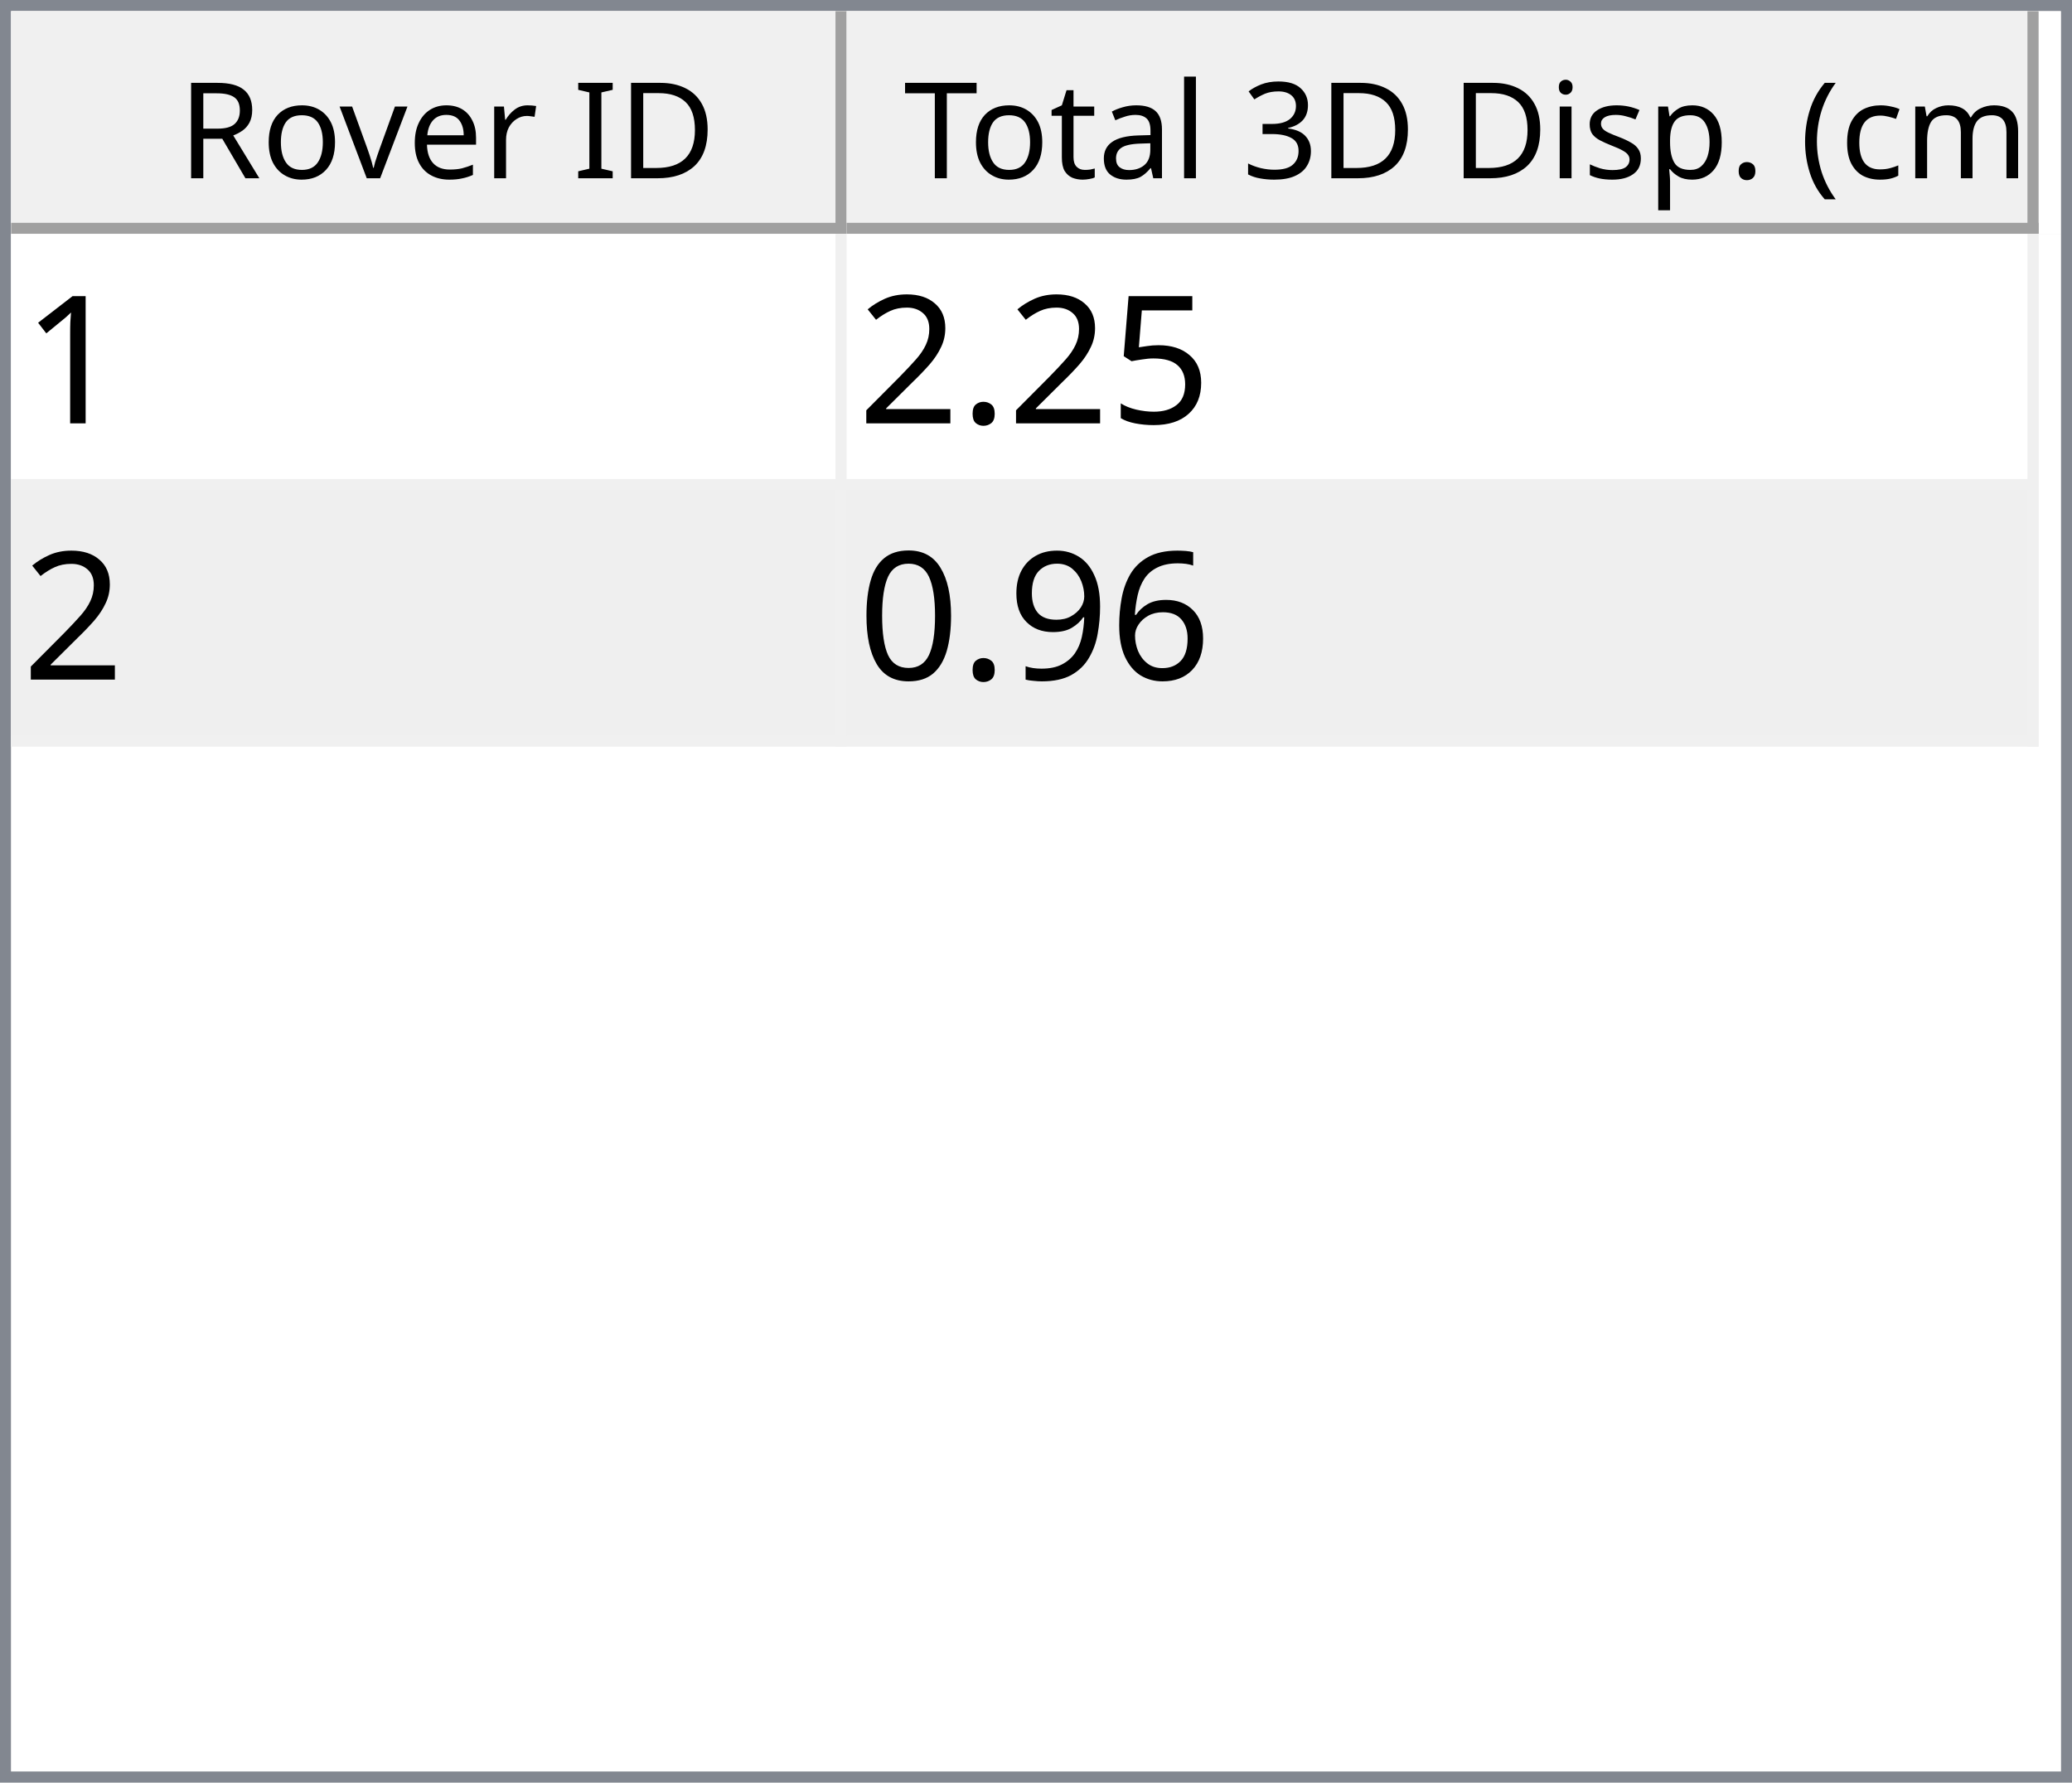
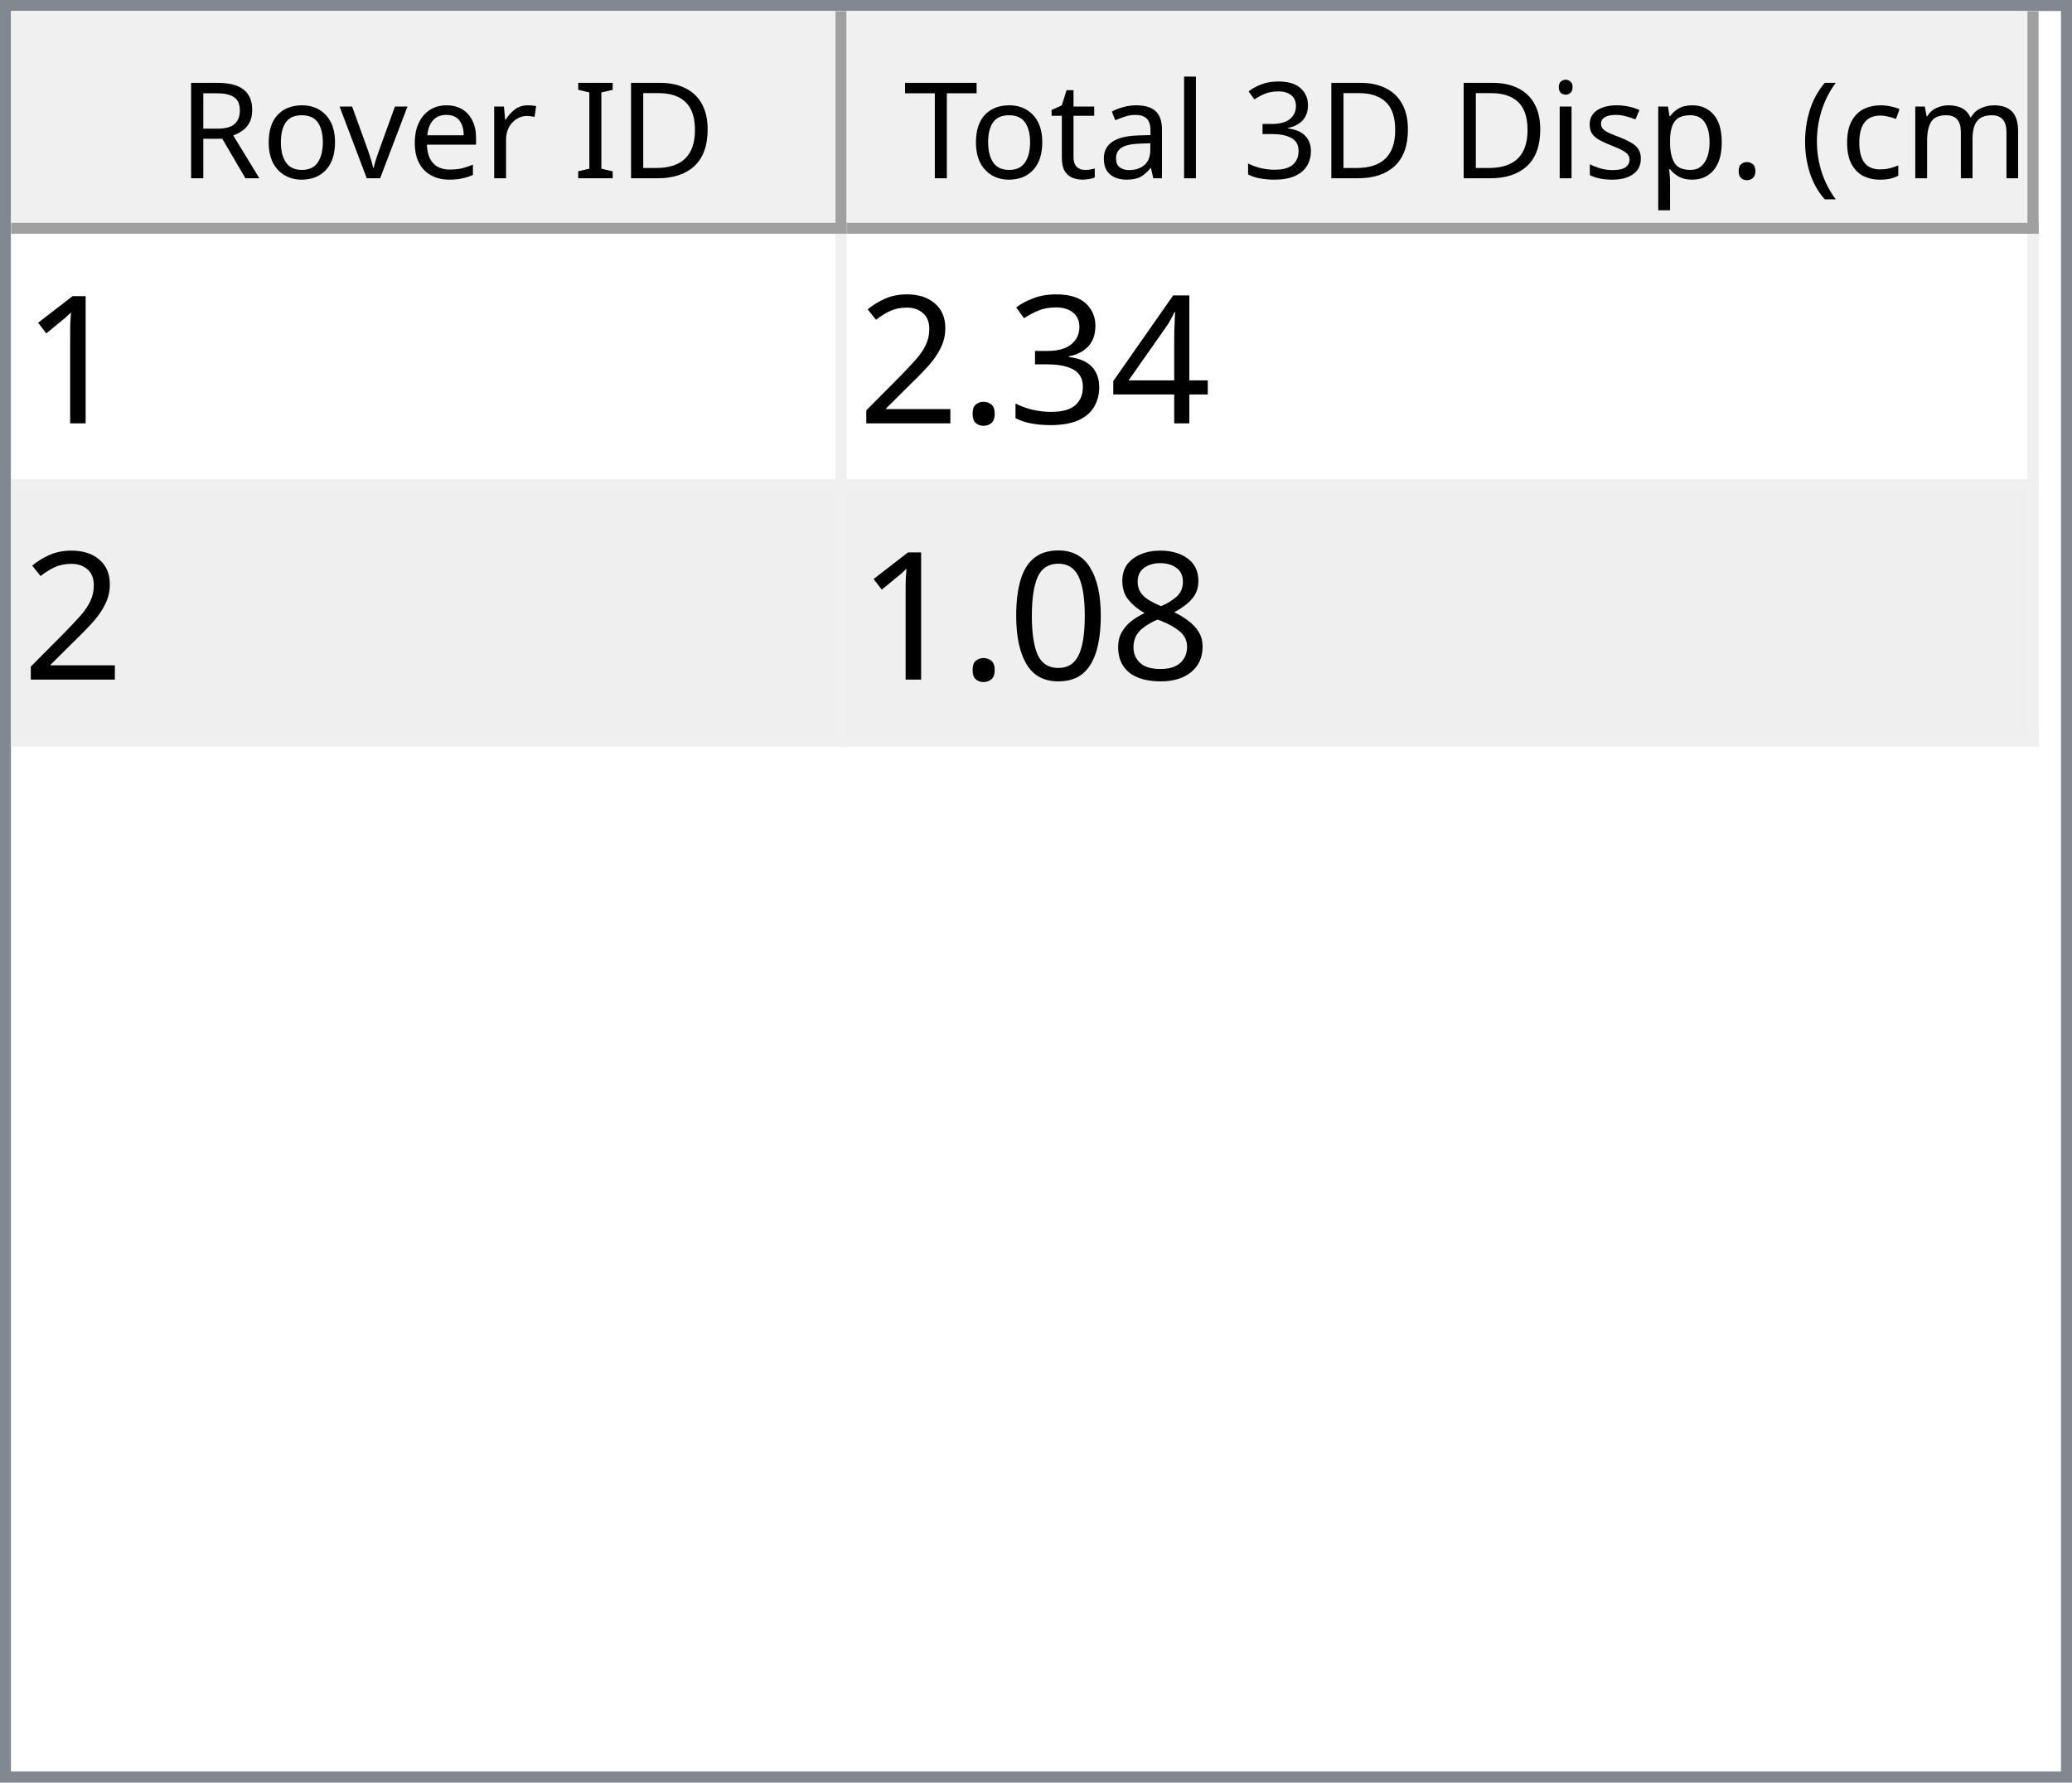
<svg xmlns="http://www.w3.org/2000/svg" style="fill-opacity:1; color-rendering:auto; color-interpolation:auto; text-rendering:auto; stroke:black; stroke-linecap:square; stroke-miterlimit:10; shape-rendering:auto; stroke-opacity:1; fill:black; stroke-dasharray:none; font-weight:normal; stroke-width:1; font-family:'Dialog'; font-style:normal; stroke-linejoin:miter; font-size:12px; stroke-dashoffset:0; image-rendering:auto;" width="186" height="160">
  <defs id="genericDefs" />
  <g>
    <defs id="defs1">
      <clipPath clipPathUnits="userSpaceOnUse" id="clipPath1">
        <path d="M0 0 L186 0 L186 160 L0 160 L0 0 Z" />
      </clipPath>
      <clipPath clipPathUnits="userSpaceOnUse" id="clipPath2">
        <path d="M0 0 L0 160 L186 160 L186 0 Z" />
      </clipPath>
      <clipPath clipPathUnits="userSpaceOnUse" id="clipPath3">
        <path d="M0 0 L0 20 L184 20 L184 0 Z" />
      </clipPath>
      <clipPath clipPathUnits="userSpaceOnUse" id="clipPath4">
        <path d="M0 0 L0 20 L75 20 L75 0 Z" />
      </clipPath>
      <clipPath clipPathUnits="userSpaceOnUse" id="clipPath5">
        <path d="M1 1 L1 19 L74 19 L74 1 Z" />
      </clipPath>
      <clipPath clipPathUnits="userSpaceOnUse" id="clipPath6">
        <path d="M0 0 L0 18 L73 18 L73 0 Z" />
      </clipPath>
      <clipPath clipPathUnits="userSpaceOnUse" id="clipPath7">
        <path d="M-0.5 -0.5 L-0.5 19.5 L74.5 19.5 L74.5 -0.5 Z" />
      </clipPath>
      <clipPath clipPathUnits="userSpaceOnUse" id="clipPath8">
        <path d="M0 0 L0 20 L107 20 L107 0 Z" />
      </clipPath>
      <clipPath clipPathUnits="userSpaceOnUse" id="clipPath9">
        <path d="M1 1 L1 19 L106 19 L106 1 Z" />
      </clipPath>
      <clipPath clipPathUnits="userSpaceOnUse" id="clipPath10">
        <path d="M0 0 L0 18 L105 18 L105 0 Z" />
      </clipPath>
      <clipPath clipPathUnits="userSpaceOnUse" id="clipPath11">
        <path d="M-0.5 -0.5 L-0.5 19.5 L106.5 19.5 L106.5 -0.5 Z" />
      </clipPath>
      <clipPath clipPathUnits="userSpaceOnUse" id="clipPath12">
        <path d="M0 0 L0 138 L184 138 L184 0 Z" />
      </clipPath>
      <clipPath clipPathUnits="userSpaceOnUse" id="clipPath13">
        <path d="M0 0 L0 46 L182 46 L182 0 Z" />
      </clipPath>
      <clipPath clipPathUnits="userSpaceOnUse" id="clipPath14">
        <path d="M-0.5 -0.5 L-0.5 45.5 L181.5 45.5 L181.5 -0.5 Z" />
      </clipPath>
      <clipPath clipPathUnits="userSpaceOnUse" id="clipPath15">
        <path d="M0 0 L0 22 L74 22 L74 0 Z" />
      </clipPath>
      <clipPath clipPathUnits="userSpaceOnUse" id="clipPath16">
        <path d="M0 0 L0 22 L106 22 L106 0 Z" />
      </clipPath>
      <font horiz-adv-x="64.551" id="font1">
        <font-face ascent="107.91" descent="25.098" units-per-em="100" style="font-style:normal; font-family:Segoe UI; font-weight:normal;" />
        <missing-glyph horiz-adv-x="64.551" d="M8.109 0 L8.109 68.266 L56.453 68.266 L56.453 0 L8.109 0 ZM15.328 7.234 L49.219 7.234 L49.219 61.031 L15.328 61.031 L15.328 7.234 Z" />
        <glyph unicode="D" horiz-adv-x="70.117" d="M9.188 0 L9.188 70.016 L28.516 70.016 Q65.531 70.016 65.531 35.891 Q65.531 19.672 55.25 9.836 Q44.969 0 27.734 0 L9.188 0 ZM17.391 62.594 L17.391 7.422 L27.828 7.422 Q41.609 7.422 49.273 14.797 Q56.938 22.172 56.938 35.688 Q56.938 62.594 28.328 62.594 L17.391 62.594 Z" />
        <glyph unicode="I" horiz-adv-x="26.611" d="M17.391 0 L9.188 0 L9.188 70.016 L17.391 70.016 L17.391 0 Z" />
        <glyph unicode=" " horiz-adv-x="27.393" d="" />
        <glyph unicode="r" horiz-adv-x="34.766" d="M34.188 41.891 Q32.078 43.5 28.125 43.5 Q23 43.5 19.555 38.672 Q16.109 33.844 16.109 25.484 L16.109 0 L8.109 0 L8.109 50 L16.109 50 L16.109 39.703 L16.312 39.703 Q18.016 44.969 21.531 47.922 Q25.047 50.875 29.391 50.875 Q32.516 50.875 34.188 50.203 L34.188 41.891 Z" />
        <glyph unicode="e" horiz-adv-x="52.295" d="M48.297 23 L12.984 23 Q13.188 14.656 17.484 10.109 Q21.781 5.562 29.297 5.562 Q37.75 5.562 44.828 11.141 L44.828 3.609 Q38.234 -1.172 27.391 -1.172 Q16.797 -1.172 10.742 5.641 Q4.688 12.453 4.688 24.812 Q4.688 36.469 11.305 43.82 Q17.922 51.172 27.734 51.172 Q37.547 51.172 42.922 44.828 Q48.297 38.484 48.297 27.203 L48.297 23 ZM40.094 29.781 Q40.047 36.719 36.75 40.578 Q33.453 44.438 27.594 44.438 Q21.922 44.438 17.969 40.383 Q14.016 36.328 13.094 29.781 L40.094 29.781 Z" />
        <glyph unicode="v" horiz-adv-x="47.9" d="M47.406 50 L27.484 0 L19.625 0 L0.688 50 L9.469 50 L22.172 13.672 Q23.578 9.672 23.922 6.688 L24.125 6.688 Q24.609 10.453 25.688 13.484 L38.969 50 L47.406 50 Z" />
        <glyph unicode="o" horiz-adv-x="58.594" d="M29 -1.172 Q17.922 -1.172 11.305 5.836 Q4.688 12.844 4.688 24.422 Q4.688 37.016 11.57 44.094 Q18.453 51.172 30.172 51.172 Q41.359 51.172 47.633 44.289 Q53.906 37.406 53.906 25.203 Q53.906 13.234 47.141 6.031 Q40.375 -1.172 29 -1.172 ZM29.594 44.438 Q21.875 44.438 17.383 39.188 Q12.891 33.938 12.891 24.703 Q12.891 15.828 17.43 10.695 Q21.969 5.562 29.594 5.562 Q37.359 5.562 41.531 10.594 Q45.703 15.625 45.703 24.906 Q45.703 34.281 41.531 39.359 Q37.359 44.438 29.594 44.438 Z" />
        <glyph unicode="R" horiz-adv-x="59.814" d="M59.375 0 L49.609 0 L37.891 19.625 Q36.281 22.359 34.766 24.289 Q33.25 26.219 31.664 27.438 Q30.078 28.656 28.25 29.219 Q26.422 29.781 24.125 29.781 L17.391 29.781 L17.391 0 L9.188 0 L9.188 70.016 L30.078 70.016 Q34.672 70.016 38.555 68.867 Q42.438 67.719 45.289 65.375 Q48.141 63.031 49.758 59.547 Q51.375 56.062 51.375 51.375 Q51.375 47.703 50.273 44.656 Q49.172 41.609 47.148 39.211 Q45.125 36.812 42.266 35.133 Q39.406 33.453 35.844 32.516 L35.844 32.328 Q37.594 31.547 38.891 30.547 Q40.188 29.547 41.359 28.18 Q42.531 26.812 43.68 25.078 Q44.828 23.344 46.234 21.047 L59.375 0 ZM17.391 62.594 L17.391 37.203 L28.516 37.203 Q31.594 37.203 34.203 38.133 Q36.812 39.062 38.719 40.797 Q40.625 42.531 41.703 45.047 Q42.781 47.562 42.781 50.688 Q42.781 56.297 39.141 59.445 Q35.5 62.594 28.609 62.594 L17.391 62.594 Z" />
        <glyph unicode=")" horiz-adv-x="30.176" d="M8.297 -15.922 L1.172 -15.922 Q16.406 2.344 16.406 26.812 Q16.406 51.469 1.078 70.016 L8.297 70.016 Q23.531 52.156 23.531 26.703 Q23.531 1.375 8.297 -15.922 Z" />
        <glyph unicode="m" horiz-adv-x="86.133" d="M79.109 0 L71.094 0 L71.094 28.719 Q71.094 37.016 68.531 40.727 Q65.969 44.438 59.906 44.438 Q54.781 44.438 51.195 39.75 Q47.609 35.062 47.609 28.516 L47.609 0 L39.594 0 L39.594 29.688 Q39.594 44.438 28.219 44.438 Q22.953 44.438 19.531 40.016 Q16.109 35.594 16.109 28.516 L16.109 0 L8.109 0 L8.109 50 L16.109 50 L16.109 42.094 L16.312 42.094 Q21.625 51.172 31.844 51.172 Q36.969 51.172 40.773 48.312 Q44.578 45.453 46 40.828 Q51.562 51.172 62.594 51.172 Q79.109 51.172 79.109 30.812 L79.109 0 Z" />
        <glyph unicode="c" horiz-adv-x="46.191" d="M42.188 2.297 Q36.422 -1.172 28.516 -1.172 Q17.828 -1.172 11.258 5.789 Q4.688 12.75 4.688 23.828 Q4.688 36.188 11.766 43.68 Q18.844 51.172 30.672 51.172 Q37.25 51.172 42.281 48.734 L42.281 40.531 Q36.719 44.438 30.375 44.438 Q22.703 44.438 17.797 38.945 Q12.891 33.453 12.891 24.516 Q12.891 15.719 17.508 10.641 Q22.125 5.562 29.891 5.562 Q36.422 5.562 42.188 9.906 L42.188 2.297 Z" />
        <glyph unicode="(" horiz-adv-x="30.176" d="M29.109 -15.922 L21.969 -15.922 Q6.844 1.375 6.844 26.703 Q6.844 52.156 21.969 70.016 L29.203 70.016 Q13.875 51.469 13.875 26.812 Q13.875 2.344 29.109 -15.922 Z" />
        <glyph unicode="." horiz-adv-x="21.68" d="M10.891 -1.078 Q8.641 -1.078 7.055 0.539 Q5.469 2.156 5.469 4.391 Q5.469 6.641 7.055 8.273 Q8.641 9.906 10.891 9.906 Q13.188 9.906 14.797 8.273 Q16.406 6.641 16.406 4.391 Q16.406 2.156 14.797 0.539 Q13.188 -1.078 10.891 -1.078 Z" />
        <glyph unicode="p" horiz-adv-x="58.789" d="M16.312 7.234 L16.109 7.234 L16.109 -23 L8.109 -23 L8.109 50 L16.109 50 L16.109 41.219 L16.312 41.219 Q22.219 51.172 33.594 51.172 Q43.266 51.172 48.688 44.461 Q54.109 37.75 54.109 26.469 Q54.109 13.922 48 6.375 Q41.891 -1.172 31.297 -1.172 Q21.578 -1.172 16.312 7.234 ZM16.109 27.391 L16.109 20.406 Q16.109 14.203 20.141 9.883 Q24.172 5.562 30.375 5.562 Q37.641 5.562 41.773 11.133 Q45.906 16.703 45.906 26.609 Q45.906 34.969 42.047 39.703 Q38.188 44.438 31.594 44.438 Q24.609 44.438 20.359 39.578 Q16.109 34.719 16.109 27.391 Z" />
        <glyph unicode="s" horiz-adv-x="42.432" d="M5.078 1.812 L5.078 10.406 Q11.625 5.562 19.484 5.562 Q30.031 5.562 30.031 12.594 Q30.031 14.594 29.125 15.992 Q28.219 17.391 26.68 18.461 Q25.141 19.531 23.07 20.383 Q21 21.234 18.609 22.172 Q15.281 23.484 12.766 24.828 Q10.25 26.172 8.57 27.859 Q6.891 29.547 6.031 31.695 Q5.172 33.844 5.172 36.719 Q5.172 40.234 6.789 42.945 Q8.406 45.656 11.086 47.484 Q13.766 49.312 17.211 50.242 Q20.656 51.172 24.312 51.172 Q30.812 51.172 35.938 48.922 L35.938 40.828 Q30.422 44.438 23.25 44.438 Q21 44.438 19.195 43.922 Q17.391 43.406 16.094 42.477 Q14.797 41.547 14.086 40.258 Q13.375 38.969 13.375 37.406 Q13.375 35.453 14.086 34.133 Q14.797 32.812 16.164 31.789 Q17.531 30.766 19.484 29.938 Q21.438 29.109 23.922 28.125 Q27.25 26.859 29.883 25.516 Q32.516 24.172 34.375 22.484 Q36.234 20.797 37.234 18.602 Q38.234 16.406 38.234 13.375 Q38.234 9.672 36.602 6.938 Q34.969 4.203 32.234 2.398 Q29.5 0.594 25.93 -0.289 Q22.359 -1.172 18.453 -1.172 Q10.75 -1.172 5.078 1.812 Z" />
        <glyph unicode="i" horiz-adv-x="24.219" d="M12.203 62.703 Q10.062 62.703 8.547 64.164 Q7.031 65.625 7.031 67.875 Q7.031 70.125 8.547 71.609 Q10.062 73.094 12.203 73.094 Q14.406 73.094 15.945 71.609 Q17.484 70.125 17.484 67.875 Q17.484 65.719 15.945 64.211 Q14.406 62.703 12.203 62.703 ZM16.109 0 L8.109 0 L8.109 50 L16.109 50 L16.109 0 Z" />
        <glyph unicode="3" horiz-adv-x="53.906" d="M46.531 19.828 Q46.531 15.094 44.75 11.211 Q42.969 7.328 39.719 4.57 Q36.469 1.812 31.93 0.297 Q27.391 -1.219 21.922 -1.219 Q11.922 -1.219 6 2.594 L6 11.188 Q13.094 5.609 22.219 5.609 Q25.875 5.609 28.828 6.539 Q31.781 7.469 33.906 9.227 Q36.031 10.984 37.18 13.477 Q38.328 15.969 38.328 19.094 Q38.328 32.812 18.797 32.812 L12.984 32.812 L12.984 39.594 L18.5 39.594 Q35.797 39.594 35.797 52.484 Q35.797 64.406 22.609 64.406 Q15.188 64.406 8.688 59.422 L8.688 67.188 Q15.375 71.188 24.609 71.188 Q29 71.188 32.57 69.969 Q36.141 68.75 38.68 66.555 Q41.219 64.359 42.609 61.281 Q44 58.203 44 54.5 Q44 40.672 30.031 36.719 L30.031 36.531 Q33.594 36.141 36.625 34.797 Q39.656 33.453 41.852 31.305 Q44.047 29.156 45.289 26.25 Q46.531 23.344 46.531 19.828 Z" />
        <glyph unicode="l" horiz-adv-x="24.219" d="M16.109 0 L8.109 0 L8.109 74.031 L16.109 74.031 L16.109 0 Z" />
        <glyph unicode="a" horiz-adv-x="50.879" d="M43.891 0 L35.891 0 L35.891 7.812 L35.688 7.812 Q30.469 -1.172 20.312 -1.172 Q12.844 -1.172 8.617 2.781 Q4.391 6.734 4.391 13.281 Q4.391 27.297 20.906 29.594 L35.891 31.688 Q35.891 44.438 25.594 44.438 Q16.547 44.438 9.281 38.281 L9.281 46.484 Q16.656 51.172 26.266 51.172 Q43.891 51.172 43.891 32.516 L43.891 0 ZM35.891 25.297 L23.828 23.641 Q18.266 22.859 15.43 20.875 Q12.594 18.891 12.594 13.875 Q12.594 10.203 15.211 7.883 Q17.828 5.562 22.172 5.562 Q28.125 5.562 32.008 9.742 Q35.891 13.922 35.891 20.312 L35.891 25.297 Z" />
        <glyph unicode="t" horiz-adv-x="33.887" d="M31.297 0.484 Q28.469 -1.078 23.828 -1.078 Q10.688 -1.078 10.688 13.578 L10.688 43.172 L2.094 43.172 L2.094 50 L10.688 50 L10.688 62.203 L18.703 64.797 L18.703 50 L31.297 50 L31.297 43.172 L18.703 43.172 L18.703 14.984 Q18.703 9.969 20.414 7.82 Q22.125 5.672 26.078 5.672 Q29.109 5.672 31.297 7.328 L31.297 0.484 Z" />
        <glyph unicode="T" horiz-adv-x="52.393" d="M50.594 62.594 L30.375 62.594 L30.375 0 L22.172 0 L22.172 62.594 L2 62.594 L2 70.016 L50.594 70.016 L50.594 62.594 Z" />
      </font>
      <font horiz-adv-x="75.0" id="font2">
        <font-face ascent="100.537" descent="21.973" units-per-em="100" style="font-style:normal; font-family:sans-serif; font-weight:normal;" />
        <missing-glyph horiz-adv-x="75.0" d="M12.5 0 L12.5 62.5 L62.5 62.5 L62.5 0 L12.5 0 ZM14.062 1.562 L60.938 1.562 L60.938 60.938 L14.062 60.938 L14.062 1.562 Z" />
        <glyph unicode="1" horiz-adv-x="55.615" d="M37.25 0 L28.469 0 L28.469 56 Q25.297 52.984 20.141 49.953 Q14.984 46.922 10.891 45.406 L10.891 53.906 Q18.266 57.375 23.781 62.305 Q29.297 67.234 31.594 71.875 L37.25 71.875 L37.25 0 Z" />
-         <glyph unicode="5" horiz-adv-x="55.615" d="M4.156 18.75 L13.375 19.531 Q14.406 12.797 18.141 9.398 Q21.875 6 27.156 6 Q33.5 6 37.891 10.789 Q42.281 15.578 42.281 23.484 Q42.281 31 38.062 35.352 Q33.844 39.703 27 39.703 Q22.75 39.703 19.336 37.773 Q15.922 35.844 13.969 32.766 L5.719 33.844 L12.641 70.609 L48.25 70.609 L48.25 62.203 L19.672 62.203 L15.828 42.969 Q22.266 47.469 29.344 47.469 Q38.719 47.469 45.164 40.969 Q51.609 34.469 51.609 24.266 Q51.609 14.547 45.953 7.469 Q39.062 -1.219 27.156 -1.219 Q17.391 -1.219 11.211 4.25 Q5.031 9.719 4.156 18.75 Z" />
+         <glyph unicode="4" horiz-adv-x="55.615" d="M32.328 0 L32.328 17.141 L1.266 17.141 L1.266 25.203 L33.938 71.578 L41.109 71.578 L41.109 25.203 L50.781 25.203 L50.781 17.141 L41.109 17.141 L41.109 0 L32.328 0 ZM32.328 25.203 L32.328 57.469 L9.906 25.203 L32.328 25.203 Z" />
+         <glyph unicode="3" horiz-adv-x="55.615" d="M4.203 18.891 L12.984 20.062 Q14.5 12.594 18.141 9.297 Q21.781 6 27 6 Q33.203 6 37.477 10.297 Q41.75 14.594 41.75 20.953 Q41.75 27 37.797 30.93 Q33.844 34.859 27.734 34.859 Q25.25 34.859 21.531 33.891 L22.516 41.609 Q23.391 41.5 23.922 41.5 Q29.547 41.5 34.039 44.43 Q38.531 47.359 38.531 53.469 Q38.531 58.297 35.258 61.477 Q31.984 64.656 26.812 64.656 Q21.688 64.656 18.266 61.43 Q14.844 58.203 13.875 51.766 L5.078 53.328 Q6.688 62.156 12.398 67.016 Q18.109 71.875 26.609 71.875 Q32.469 71.875 37.398 69.359 Q42.328 66.844 44.945 62.5 Q47.562 58.156 47.562 53.266 Q47.562 48.641 45.07 44.828 Q42.578 41.016 37.703 38.766 Q44.047 37.312 47.562 32.695 Q51.078 28.078 51.078 21.141 Q51.078 11.766 44.242 5.25 Q37.406 -1.266 26.953 -1.266 Q17.531 -1.266 11.305 4.352 Q5.078 9.969 4.203 18.891 Z" />
        <glyph unicode="." horiz-adv-x="27.783" d="M9.078 0 L9.078 10.016 L19.094 10.016 L19.094 0 L9.078 0 Z" />
        <glyph unicode="2" horiz-adv-x="55.615" d="M50.344 8.453 L50.344 0 L3.031 0 Q2.938 3.172 4.047 6.109 Q5.859 10.938 9.836 15.625 Q13.812 20.312 21.344 26.469 Q33.016 36.031 37.117 41.625 Q41.219 47.219 41.219 52.203 Q41.219 57.422 37.477 61.008 Q33.734 64.594 27.734 64.594 Q21.391 64.594 17.578 60.789 Q13.766 56.984 13.719 50.25 L4.688 51.172 Q5.609 61.281 11.664 66.578 Q17.719 71.875 27.938 71.875 Q38.234 71.875 44.242 66.164 Q50.25 60.453 50.25 52 Q50.25 47.703 48.492 43.555 Q46.734 39.406 42.656 34.812 Q38.578 30.219 29.109 22.219 Q21.188 15.578 18.945 13.211 Q16.703 10.844 15.234 8.453 L50.344 8.453 Z" />
-         <glyph unicode="6" horiz-adv-x="55.615" d="M49.75 54.047 L41.016 53.375 Q39.844 58.547 37.703 60.891 Q34.125 64.656 28.906 64.656 Q24.703 64.656 21.531 62.312 Q17.391 59.281 14.992 53.469 Q12.594 47.656 12.5 36.922 Q15.672 41.75 20.266 44.094 Q24.859 46.438 29.891 46.438 Q38.672 46.438 44.852 39.969 Q51.031 33.5 51.031 23.25 Q51.031 16.5 48.125 10.719 Q45.219 4.938 40.141 1.859 Q35.062 -1.219 28.609 -1.219 Q17.625 -1.219 10.695 6.859 Q3.766 14.938 3.766 33.5 Q3.766 54.25 11.422 63.672 Q18.109 71.875 29.438 71.875 Q37.891 71.875 43.289 67.141 Q48.688 62.406 49.75 54.047 ZM13.875 23.188 Q13.875 18.656 15.797 14.508 Q17.719 10.359 21.188 8.18 Q24.656 6 28.469 6 Q34.031 6 38.039 10.492 Q42.047 14.984 42.047 22.703 Q42.047 30.125 38.086 34.398 Q34.125 38.672 28.125 38.672 Q22.172 38.672 18.023 34.398 Q13.875 30.125 13.875 23.188 Z" />
-         <glyph unicode="9" horiz-adv-x="55.615" d="M5.469 16.547 L13.922 17.328 Q14.984 11.375 18.016 8.688 Q21.047 6 25.781 6 Q29.828 6 32.883 7.859 Q35.938 9.719 37.891 12.82 Q39.844 15.922 41.164 21.195 Q42.484 26.469 42.484 31.938 Q42.484 32.516 42.438 33.688 Q39.797 29.5 35.234 26.883 Q30.672 24.266 25.344 24.266 Q16.453 24.266 10.305 30.711 Q4.156 37.156 4.156 47.703 Q4.156 58.594 10.578 65.234 Q17 71.875 26.656 71.875 Q33.641 71.875 39.43 68.117 Q45.219 64.359 48.219 57.398 Q51.219 50.438 51.219 37.25 Q51.219 23.531 48.242 15.406 Q45.266 7.281 39.383 3.031 Q33.5 -1.219 25.594 -1.219 Q17.188 -1.219 11.867 3.445 Q6.547 8.109 5.469 16.547 ZM41.453 48.141 Q41.453 55.719 37.43 60.156 Q33.406 64.594 27.734 64.594 Q21.875 64.594 17.531 59.812 Q13.188 55.031 13.188 47.406 Q13.188 40.578 17.312 36.305 Q21.438 32.031 27.484 32.031 Q33.594 32.031 37.523 36.305 Q41.453 40.578 41.453 48.141 Z" />
+         <glyph unicode="8" horiz-adv-x="55.615" d="M17.672 38.812 Q12.203 40.828 9.57 44.539 Q6.938 48.25 6.938 53.422 Q6.938 61.234 12.555 66.555 Q18.172 71.875 27.484 71.875 Q36.859 71.875 42.578 66.43 Q48.297 60.984 48.297 53.172 Q48.297 48.188 45.68 44.508 Q43.062 40.828 37.75 38.812 Q44.344 36.672 47.781 31.883 Q51.219 27.094 51.219 20.453 Q51.219 11.281 44.727 5.031 Q38.234 -1.219 27.641 -1.219 Q17.047 -1.219 10.547 5.055 Q4.047 11.328 4.047 20.703 Q4.047 27.688 7.594 32.398 Q11.141 37.109 17.672 38.812 ZM15.922 53.719 Q15.922 48.641 19.195 45.414 Q22.469 42.188 27.688 42.188 Q32.766 42.188 36.016 45.383 Q39.266 48.578 39.266 53.219 Q39.266 58.062 35.914 61.359 Q32.562 64.656 27.594 64.656 Q22.562 64.656 19.242 61.43 Q15.922 58.203 15.922 53.719 ZM13.094 20.656 Q13.094 16.891 14.875 13.375 Q16.656 9.859 20.172 7.93 Q23.688 6 27.734 6 Q34.031 6 38.133 10.055 Q42.234 14.109 42.234 20.359 Q42.234 26.703 38.016 30.859 Q33.797 35.016 27.438 35.016 Q21.234 35.016 17.164 30.914 Q13.094 26.812 13.094 20.656 Z" />
        <glyph unicode="0" horiz-adv-x="55.615" d="M4.156 35.297 Q4.156 48 6.766 55.742 Q9.375 63.484 14.523 67.68 Q19.672 71.875 27.484 71.875 Q33.25 71.875 37.594 69.555 Q41.938 67.234 44.773 62.867 Q47.609 58.5 49.219 52.227 Q50.828 45.953 50.828 35.297 Q50.828 22.703 48.242 14.969 Q45.656 7.234 40.508 3.008 Q35.359 -1.219 27.484 -1.219 Q17.141 -1.219 11.234 6.203 Q4.156 15.141 4.156 35.297 ZM13.188 35.297 Q13.188 17.672 17.312 11.836 Q21.438 6 27.484 6 Q33.547 6 37.672 11.859 Q41.797 17.719 41.797 35.297 Q41.797 52.984 37.672 58.789 Q33.547 64.594 27.391 64.594 Q21.344 64.594 17.719 59.469 Q13.188 52.938 13.188 35.297 Z" />
      </font>
    </defs>
    <g style="fill:white; stroke:white;">
      <rect x="0" y="0" width="186" style="clip-path:url(#clipPath1); stroke:none;" height="160" />
    </g>
    <g style="fill:white; text-rendering:optimizeSpeed; color-rendering:optimizeSpeed; image-rendering:optimizeSpeed; shape-rendering:crispEdges; stroke:white; color-interpolation:sRGB;">
      <rect x="0" width="186" height="160" y="0" style="stroke:none;" />
      <path style="stroke:none;" d="M0 160 L186 160 L186 0 L0 0 Z" />
    </g>
    <g style="fill:rgb(240,240,240); font-family:'Segoe UI'; stroke:rgb(240,240,240);">
      <rect x="0" y="0" width="186" style="clip-path:url(#clipPath2); stroke:none;" height="160" />
    </g>
    <g style="fill:rgb(130,135,144); font-family:'Segoe UI'; stroke:rgb(130,135,144);">
      <path d="M0 0 L186 0 L186 160 L0 160 L0 0 ZM1 1 L185 1 L185 159 L1 159 L1 1 Z" style="fill-rule:evenodd; clip-path:url(#clipPath2); stroke:none;" />
    </g>
    <g style="fill:white; font-family:'Segoe UI'; stroke:white;" transform="translate(1,1)">
      <rect x="0" y="0" width="184" style="clip-path:url(#clipPath3); stroke:none;" height="20" />
    </g>
    <g style="fill:rgb(240,240,240); font-family:'Segoe UI'; stroke:rgb(240,240,240);" transform="translate(1,1)">
      <rect x="0" y="0" width="75" style="clip-path:url(#clipPath4); stroke:none;" height="20" />
    </g>
    <g style="font-family:'Segoe UI';" transform="translate(2,2)">
      <text x="14" xml:space="preserve" y="14" style="clip-path:url(#clipPath6); stroke:none;">Rover ID</text>
    </g>
    <g style="fill:rgb(160,160,160); font-family:'Segoe UI'; stroke:rgb(160,160,160); stroke-linejoin:bevel;" transform="translate(1.5,1.5)">
      <line x1="74" x2="74" y1="0" style="fill:none; clip-path:url(#clipPath7);" y2="19" />
    </g>
    <g style="fill:rgb(160,160,160); font-family:'Segoe UI'; stroke:rgb(160,160,160); stroke-linejoin:bevel;" transform="matrix(1,0,0,1,1,1) translate(0.5,0.5)">
      <line x1="0" x2="74" y1="19" style="fill:none; clip-path:url(#clipPath7);" y2="19" />
    </g>
    <g style="fill:rgb(240,240,240); font-family:'Segoe UI'; stroke:rgb(240,240,240);" transform="translate(76,1)">
      <rect x="0" y="0" width="107" style="clip-path:url(#clipPath8); stroke:none;" height="20" />
    </g>
    <g style="font-family:'Segoe UI';" transform="translate(77,2)">
      <text x="1" xml:space="preserve" y="14" style="clip-path:url(#clipPath10); stroke:none;"> Total 3D Disp. (cm)</text>
    </g>
    <g style="fill:rgb(160,160,160); font-family:'Segoe UI'; stroke:rgb(160,160,160); stroke-linejoin:bevel;" transform="translate(76.5,1.5)">
      <line x1="106" x2="106" y1="0" style="fill:none; clip-path:url(#clipPath11);" y2="19" />
    </g>
    <g style="fill:rgb(160,160,160); font-family:'Segoe UI'; stroke:rgb(160,160,160); stroke-linejoin:bevel;" transform="matrix(1,0,0,1,76,1) translate(0.5,0.5)">
      <line x1="0" x2="106" y1="19" style="fill:none; clip-path:url(#clipPath11);" y2="19" />
    </g>
    <g style="fill:white; font-family:'Segoe UI'; stroke:white;" transform="translate(1,21)">
      <rect x="0" y="0" width="184" style="clip-path:url(#clipPath12); stroke:none;" height="138" />
    </g>
    <g style="fill:rgb(240,240,240); font-size:16px; font-family:sans-serif; stroke:rgb(240,240,240);" transform="translate(1,21)">
      <rect x="0" y="0" width="182" style="clip-path:url(#clipPath13); stroke:none;" height="46" />
      <line transform="translate(0.5,0.5)" x1="0" x2="181" y1="22" style="clip-path:url(#clipPath14); fill:none; stroke-linejoin:bevel;" y2="22" />
    </g>
    <g transform="matrix(1,0,0,1,1,21) translate(0.5,0.5)" style="fill:rgb(240,240,240); font-size:16px; font-family:sans-serif; stroke:rgb(240,240,240); stroke-linejoin:bevel;">
      <line x1="0" x2="181" y1="45" style="fill:none; clip-path:url(#clipPath14);" y2="45" />
    </g>
    <g transform="matrix(1,0,0,1,1,21) translate(0.5,0.5)" style="fill:rgb(240,240,240); font-size:16px; font-family:sans-serif; stroke:rgb(240,240,240); stroke-linejoin:bevel;">
      <line x1="74" x2="74" y1="0" style="fill:none; clip-path:url(#clipPath14);" y2="45" />
    </g>
    <g transform="matrix(1,0,0,1,1,21) translate(0.5,0.5)" style="fill:rgb(240,240,240); font-size:16px; font-family:sans-serif; stroke:rgb(240,240,240); stroke-linejoin:bevel;">
      <line x1="181" x2="181" y1="0" style="fill:none; clip-path:url(#clipPath14);" y2="45" />
    </g>
    <g style="fill:white; font-size:16px; font-family:sans-serif; stroke:white;" transform="matrix(1,0,0,1,1,21)">
      <rect x="0" y="0" width="74" style="clip-path:url(#clipPath15); stroke:none;" height="22" />
      <text x="1" y="17" style="fill:black; clip-path:url(#clipPath15); stroke:none;" xml:space="preserve">1</text>
    </g>
    <g style="fill:white; font-size:16px; font-family:sans-serif; stroke:white;" transform="matrix(1,0,0,1,1,21) translate(75,0)">
      <rect x="0" y="0" width="106" style="clip-path:url(#clipPath16); stroke:none;" height="22" />
-       <text x="1" y="17" style="fill:black; clip-path:url(#clipPath16); stroke:none;" xml:space="preserve">2.25</text>
+       <text x="1" y="17" style="fill:black; clip-path:url(#clipPath16); stroke:none;" xml:space="preserve">2.34</text>
    </g>
    <g style="fill:rgb(239,239,239); font-size:16px; font-family:sans-serif; stroke:rgb(239,239,239);" transform="matrix(1,0,0,1,1,21) translate(0,23)">
      <rect x="0" y="0" width="74" style="clip-path:url(#clipPath15); stroke:none;" height="22" />
      <text x="1" y="17" style="fill:black; clip-path:url(#clipPath15); stroke:none;" xml:space="preserve">2</text>
    </g>
    <g style="fill:rgb(239,239,239); font-size:16px; font-family:sans-serif; stroke:rgb(239,239,239);" transform="matrix(1,0,0,1,1,21) translate(75,23)">
      <rect x="0" y="0" width="106" style="clip-path:url(#clipPath16); stroke:none;" height="22" />
-       <text x="1" y="17" style="fill:black; clip-path:url(#clipPath16); stroke:none;" xml:space="preserve">0.96</text>
+       <text x="1" y="17" style="fill:black; clip-path:url(#clipPath16); stroke:none;" xml:space="preserve">1.08</text>
    </g>
  </g>
</svg>
